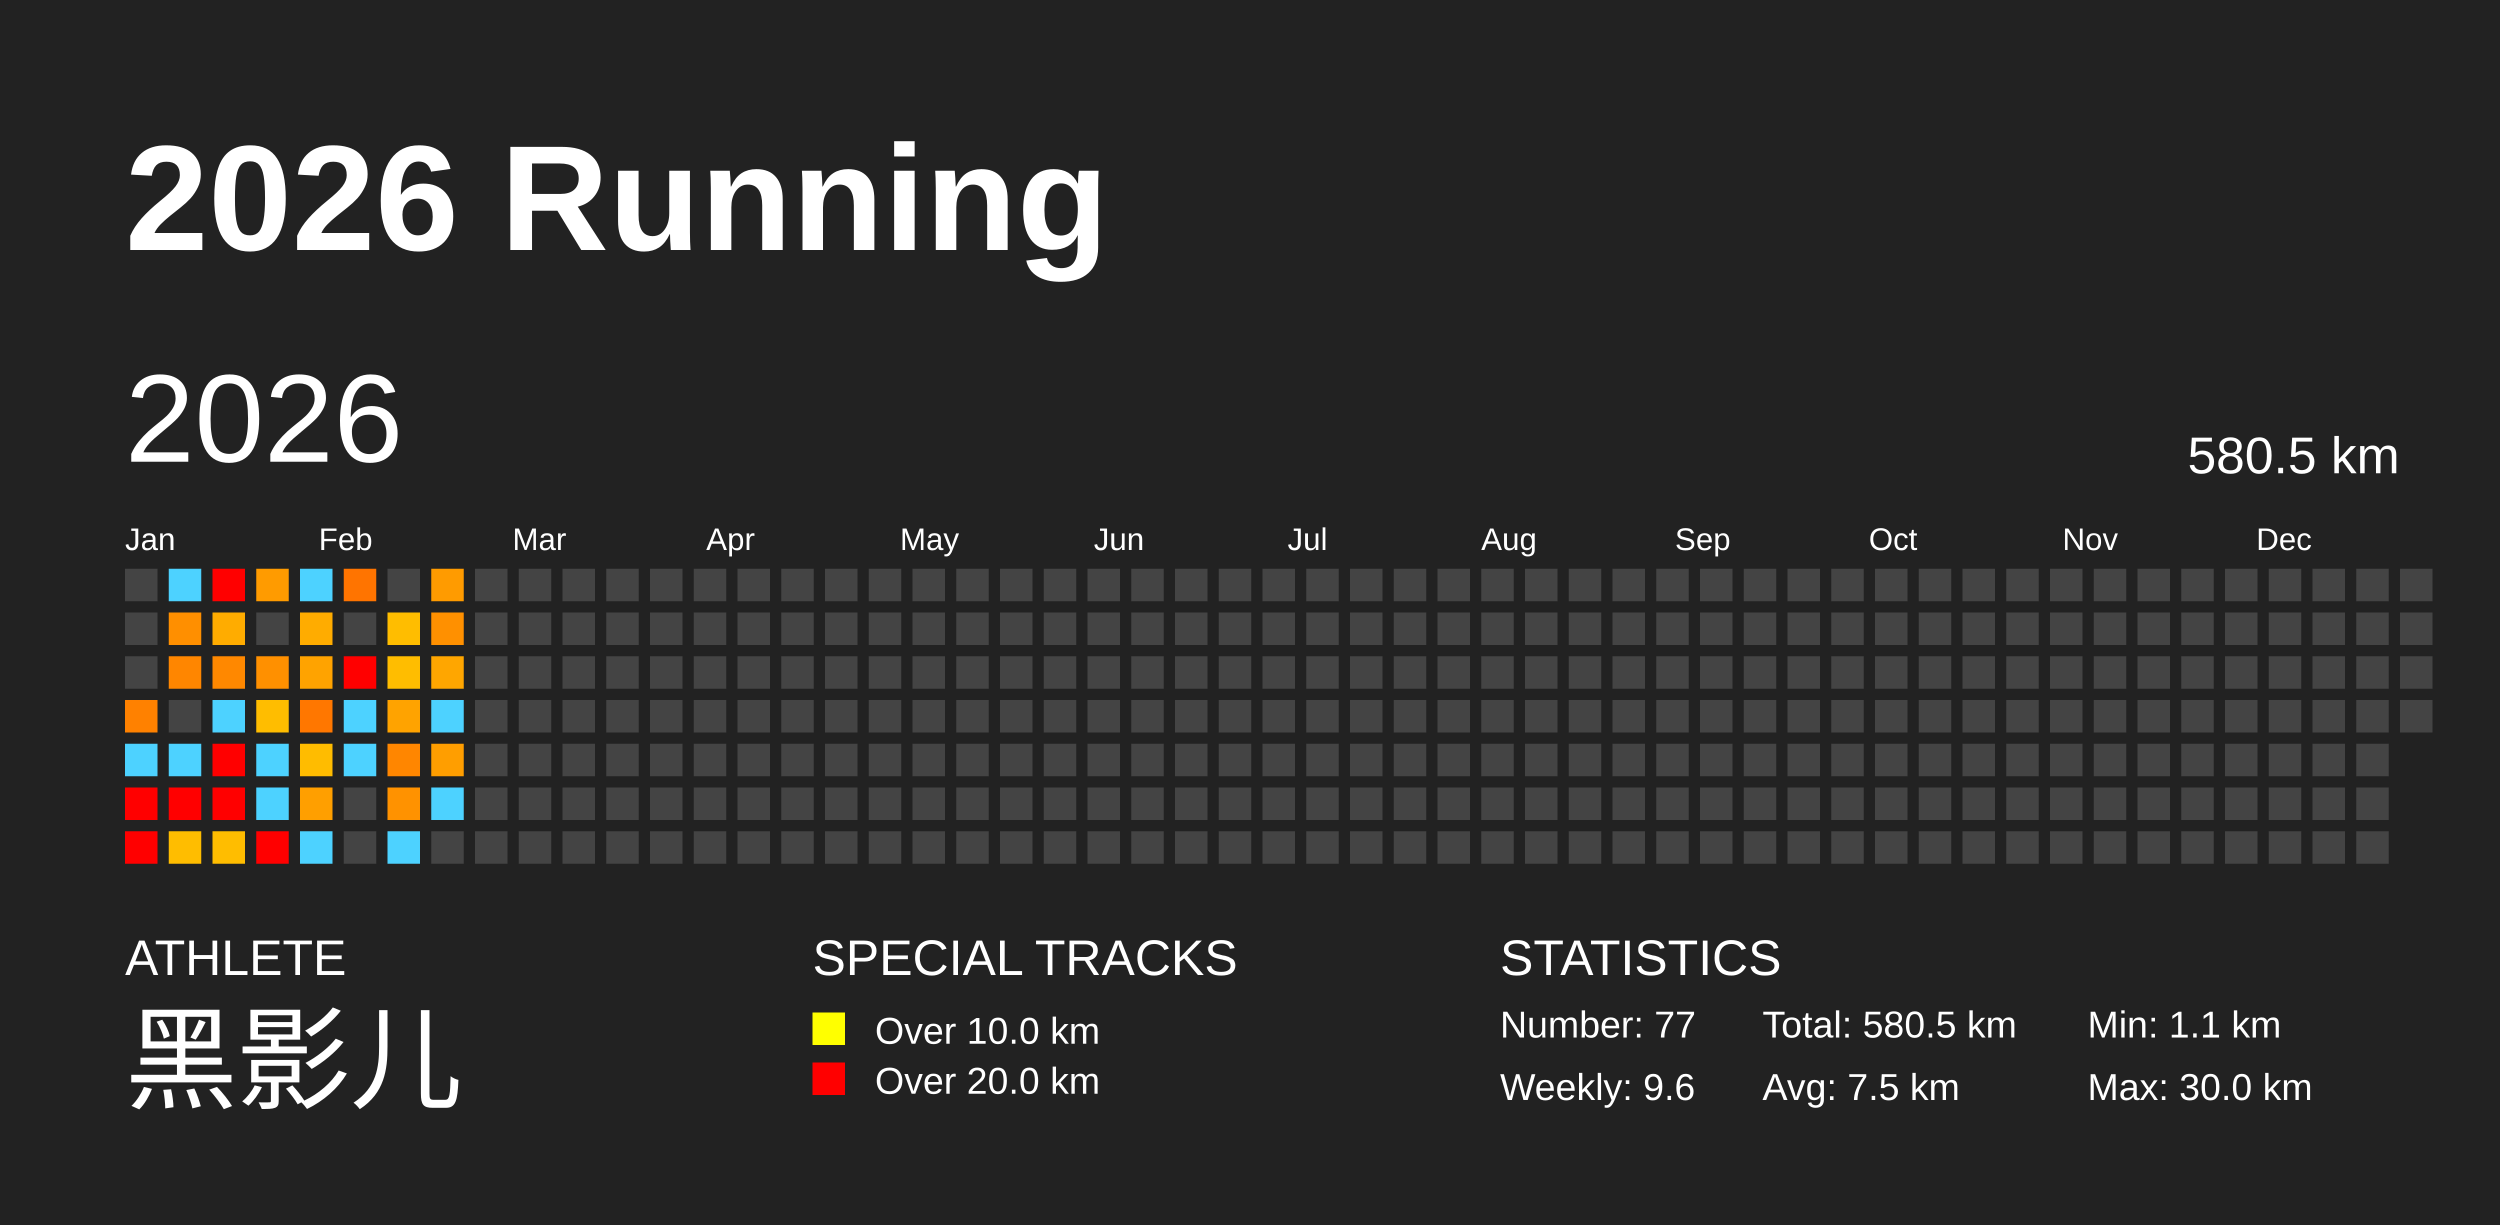
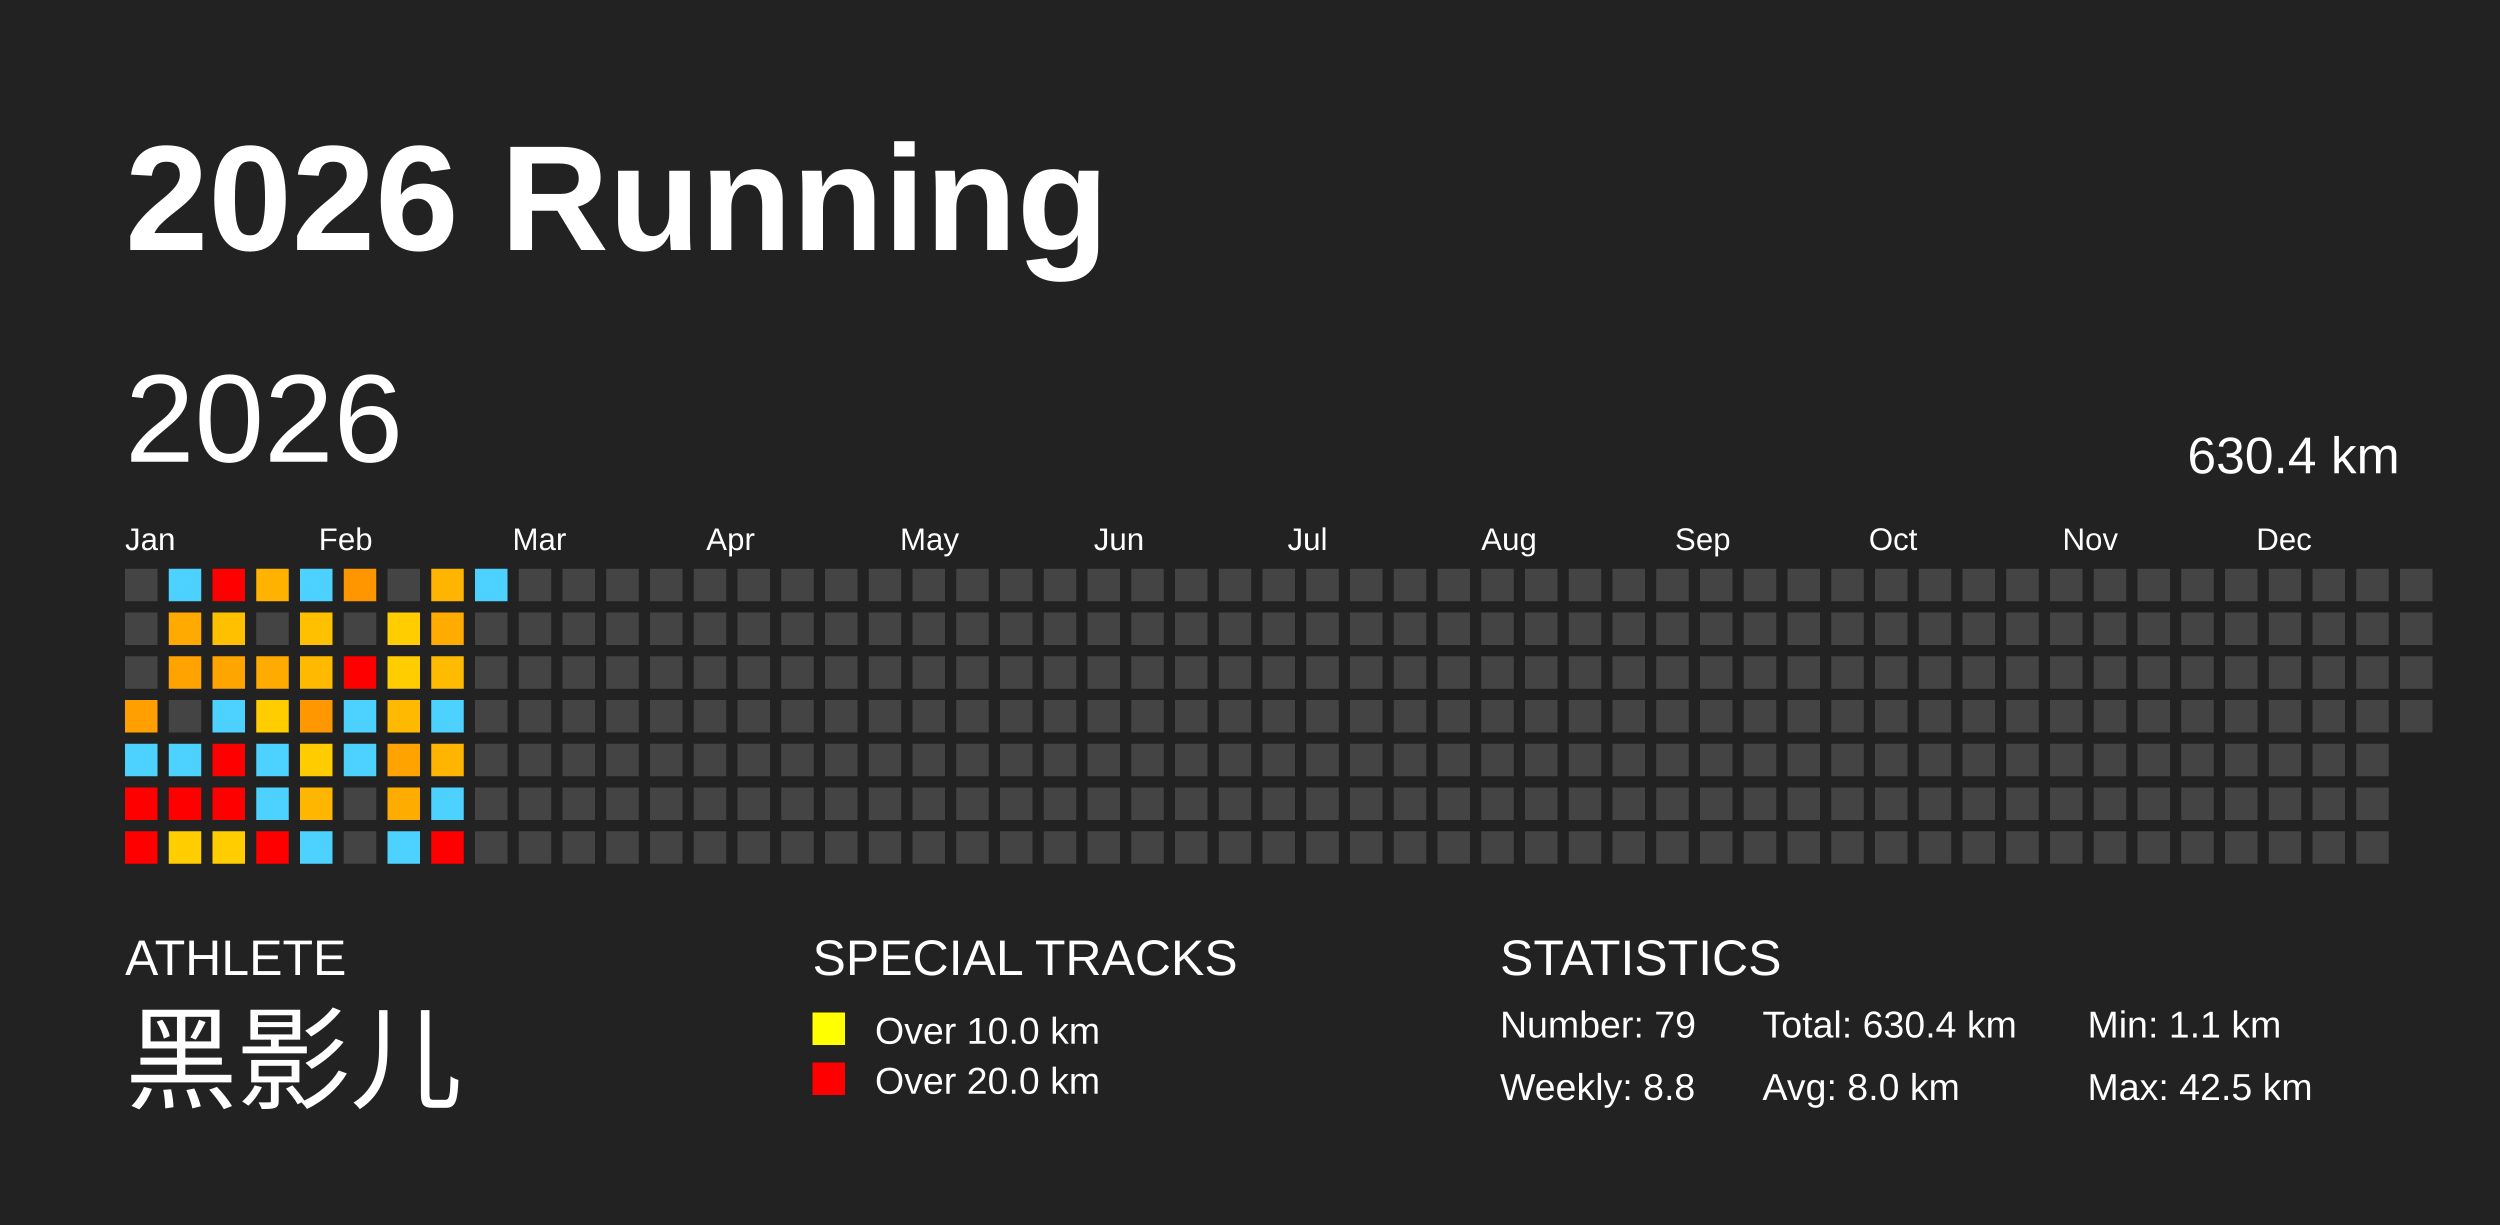
<svg xmlns="http://www.w3.org/2000/svg" baseProfile="full" height="98mm" version="1.1" viewBox="0,0,200,98" width="200mm">
  <defs />
  <rect fill="#222222" height="98" width="200" x="0" y="0" />
  <text fill="#FFFFFF" style="font-size:12px; font-family:Arial; font-weight:bold;" x="10" y="20">2026 Running</text>
  <text fill="#FFFFFF" style="font-size:4px; font-family:Arial" x="10" y="78">ATHLETE</text>
  <text fill="#FFFFFF" style="font-size:9px; font-family:Arial" x="10" y="88">黑影儿</text>
  <text fill="#FFFFFF" style="font-size:4px; font-family:Arial" x="65" y="78">SPECIAL TRACKS</text>
  <rect fill="yellow" height="2.6" width="2.6" x="65" y="81" />
  <text fill="#FFFFFF" style="font-size:3px; font-family:Arial" x="70" y="83.5">Over 10.0 km</text>
  <rect fill="red" height="2.6" width="2.6" x="65" y="85" />
  <text fill="#FFFFFF" style="font-size:3px; font-family:Arial" x="70" y="87.5">Over 20.0 km</text>
  <text fill="#FFFFFF" style="font-size:4px; font-family:Arial" x="120" y="78">STATISTICS</text>
-   <text fill="#FFFFFF" style="font-size:3px; font-family:Arial" x="120" y="83">Number: 77</text>
-   <text fill="#FFFFFF" style="font-size:3px; font-family:Arial" x="120" y="88">Weekly: 9.6</text>
-   <text fill="#FFFFFF" style="font-size:3px; font-family:Arial" x="141" y="83">Total: 580.5 km</text>
-   <text fill="#FFFFFF" style="font-size:3px; font-family:Arial" x="141" y="88">Avg: 7.5 km</text>
+   <text fill="#FFFFFF" style="font-size:3px; font-family:Arial" x="120" y="83">Number: 79</text>
+   <text fill="#FFFFFF" style="font-size:3px; font-family:Arial" x="120" y="88">Weekly: 8.8</text>
+   <text fill="#FFFFFF" style="font-size:3px; font-family:Arial" x="141" y="83">Total: 630.4 km</text>
+   <text fill="#FFFFFF" style="font-size:3px; font-family:Arial" x="141" y="88">Avg: 8.0 km</text>
  <text fill="#FFFFFF" style="font-size:3px; font-family:Arial" x="167" y="83">Min: 1.1 km</text>
-   <text fill="#FFFFFF" style="font-size:3px; font-family:Arial" x="167" y="88">Max: 30.0 km</text>
+   <text fill="#FFFFFF" style="font-size:3px; font-family:Arial" x="167" y="88">Max: 42.5 km</text>
  <text dominant-baseline="hanging" fill="#FFFFFF" style="font-size:10.0px; font-family:Arial;" x="10" y="30">2026</text>
-   <text dominant-baseline="hanging" fill="#FFFFFF" style="font-size:4.125px; font-family:Arial;" x="175" y="35">580.5 km</text>
+   <text dominant-baseline="hanging" fill="#FFFFFF" style="font-size:4.125px; font-family:Arial;" x="175" y="35">630.4 km</text>
  <text fill="#FFFFFF" style="font-size:2.5px; font-family:Arial" x="10.0" y="44">Jan</text>
  <text fill="#FFFFFF" style="font-size:2.5px; font-family:Arial" x="25.5" y="44">Feb</text>
  <text fill="#FFFFFF" style="font-size:2.5px; font-family:Arial" x="41.0" y="44">Mar</text>
  <text fill="#FFFFFF" style="font-size:2.5px; font-family:Arial" x="56.5" y="44">Apr</text>
  <text fill="#FFFFFF" style="font-size:2.5px; font-family:Arial" x="72.0" y="44">May</text>
  <text fill="#FFFFFF" style="font-size:2.5px; font-family:Arial" x="87.5" y="44">Jun</text>
  <text fill="#FFFFFF" style="font-size:2.5px; font-family:Arial" x="103.0" y="44">Jul</text>
  <text fill="#FFFFFF" style="font-size:2.5px; font-family:Arial" x="118.5" y="44">Aug</text>
  <text fill="#FFFFFF" style="font-size:2.5px; font-family:Arial" x="134.0" y="44">Sep</text>
  <text fill="#FFFFFF" style="font-size:2.5px; font-family:Arial" x="149.5" y="44">Oct</text>
  <text fill="#FFFFFF" style="font-size:2.5px; font-family:Arial" x="165.0" y="44">Nov</text>
  <text fill="#FFFFFF" style="font-size:2.5px; font-family:Arial" x="180.5" y="44">Dec</text>
  <rect fill="#444444" height="2.6" width="2.6" x="10.0" y="45.5" />
  <rect fill="#444444" height="2.6" width="2.6" x="10.0" y="49.0" />
  <rect fill="#444444" height="2.6" width="2.6" x="10.0" y="52.5" />
-   <rect fill="#ff8100" height="2.6" width="2.6" x="10.0" y="56.0" />
+   <rect fill="#ff9f00" height="2.6" width="2.6" x="10.0" y="56.0" />
  <rect fill="#4dd2ff" height="2.6" width="2.6" x="10.0" y="59.5" />
  <rect fill="red" height="2.6" width="2.6" x="10.0" y="63.0" />
  <rect fill="red" height="2.6" width="2.6" x="10.0" y="66.5" />
  <rect fill="#4dd2ff" height="2.6" width="2.6" x="13.5" y="45.5" />
-   <rect fill="#ff8f00" height="2.6" width="2.6" x="13.5" y="49.0" />
-   <rect fill="#ff8600" height="2.6" width="2.6" x="13.5" y="52.5" />
+   <rect fill="#ffaa00" height="2.6" width="2.6" x="13.5" y="49.0" />
+   <rect fill="#ffa300" height="2.6" width="2.6" x="13.5" y="52.5" />
  <rect fill="#444444" height="2.6" width="2.6" x="13.5" y="56.0" />
  <rect fill="#4dd2ff" height="2.6" width="2.6" x="13.5" y="59.5" />
  <rect fill="red" height="2.6" width="2.6" x="13.5" y="63.0" />
-   <rect fill="#ffbd00" height="2.6" width="2.6" x="13.5" y="66.5" />
+   <rect fill="#ffcd00" height="2.6" width="2.6" x="13.5" y="66.5" />
  <rect fill="red" height="2.6" width="2.6" x="17.0" y="45.5" />
-   <rect fill="#ffac00" height="2.6" width="2.6" x="17.0" y="49.0" />
-   <rect fill="#ff8800" height="2.6" width="2.6" x="17.0" y="52.5" />
+   <rect fill="#ffc000" height="2.6" width="2.6" x="17.0" y="49.0" />
+   <rect fill="#ffa500" height="2.6" width="2.6" x="17.0" y="52.5" />
  <rect fill="#4dd2ff" height="2.6" width="2.6" x="17.0" y="56.0" />
  <rect fill="red" height="2.6" width="2.6" x="17.0" y="59.5" />
  <rect fill="red" height="2.6" width="2.6" x="17.0" y="63.0" />
-   <rect fill="#ffbd00" height="2.6" width="2.6" x="17.0" y="66.5" />
-   <rect fill="#ff9b00" height="2.6" width="2.6" x="20.5" y="45.5" />
+   <rect fill="#ffcd00" height="2.6" width="2.6" x="17.0" y="66.5" />
+   <rect fill="#ffb300" height="2.6" width="2.6" x="20.5" y="45.5" />
  <rect fill="#444444" height="2.6" width="2.6" x="20.5" y="49.0" />
-   <rect fill="#ff9000" height="2.6" width="2.6" x="20.5" y="52.5" />
-   <rect fill="#ffbd00" height="2.6" width="2.6" x="20.5" y="56.0" />
+   <rect fill="#ffab00" height="2.6" width="2.6" x="20.5" y="52.5" />
+   <rect fill="#ffcd00" height="2.6" width="2.6" x="20.5" y="56.0" />
  <rect fill="#4dd2ff" height="2.6" width="2.6" x="20.5" y="59.5" />
  <rect fill="#4dd2ff" height="2.6" width="2.6" x="20.5" y="63.0" />
  <rect fill="red" height="2.6" width="2.6" x="20.5" y="66.5" />
  <rect fill="#4dd2ff" height="2.6" width="2.6" x="24.0" y="45.5" />
-   <rect fill="#ffac00" height="2.6" width="2.6" x="24.0" y="49.0" />
-   <rect fill="#ffa300" height="2.6" width="2.6" x="24.0" y="52.5" />
-   <rect fill="#ff7700" height="2.6" width="2.6" x="24.0" y="56.0" />
-   <rect fill="#ffbc00" height="2.6" width="2.6" x="24.0" y="59.5" />
-   <rect fill="#ff9f00" height="2.6" width="2.6" x="24.0" y="63.0" />
+   <rect fill="#ffc000" height="2.6" width="2.6" x="24.0" y="49.0" />
+   <rect fill="#ffba00" height="2.6" width="2.6" x="24.0" y="52.5" />
+   <rect fill="#ff9800" height="2.6" width="2.6" x="24.0" y="56.0" />
+   <rect fill="#ffcc00" height="2.6" width="2.6" x="24.0" y="59.5" />
+   <rect fill="#ffb600" height="2.6" width="2.6" x="24.0" y="63.0" />
  <rect fill="#4dd2ff" height="2.6" width="2.6" x="24.0" y="66.5" />
-   <rect fill="#ff7400" height="2.6" width="2.6" x="27.5" y="45.5" />
+   <rect fill="#ff9600" height="2.6" width="2.6" x="27.5" y="45.5" />
  <rect fill="#444444" height="2.6" width="2.6" x="27.5" y="49.0" />
  <rect fill="red" height="2.6" width="2.6" x="27.5" y="52.5" />
  <rect fill="#4dd2ff" height="2.6" width="2.6" x="27.5" y="56.0" />
  <rect fill="#4dd2ff" height="2.6" width="2.6" x="27.5" y="59.5" />
  <rect fill="#444444" height="2.6" width="2.6" x="27.5" y="63.0" />
  <rect fill="#444444" height="2.6" width="2.6" x="27.5" y="66.5" />
  <rect fill="#444444" height="2.6" width="2.6" x="31.0" y="45.5" />
-   <rect fill="#ffbd00" height="2.6" width="2.6" x="31.0" y="49.0" />
-   <rect fill="#ffbd00" height="2.6" width="2.6" x="31.0" y="52.5" />
-   <rect fill="#ffa300" height="2.6" width="2.6" x="31.0" y="56.0" />
-   <rect fill="#ff8600" height="2.6" width="2.6" x="31.0" y="59.5" />
-   <rect fill="#ff9200" height="2.6" width="2.6" x="31.0" y="63.0" />
+   <rect fill="#ffcd00" height="2.6" width="2.6" x="31.0" y="49.0" />
+   <rect fill="#ffcd00" height="2.6" width="2.6" x="31.0" y="52.5" />
+   <rect fill="#ffb900" height="2.6" width="2.6" x="31.0" y="56.0" />
+   <rect fill="#ffa300" height="2.6" width="2.6" x="31.0" y="59.5" />
+   <rect fill="#ffac00" height="2.6" width="2.6" x="31.0" y="63.0" />
  <rect fill="#4dd2ff" height="2.6" width="2.6" x="31.0" y="66.5" />
-   <rect fill="#ff9b00" height="2.6" width="2.6" x="34.5" y="45.5" />
-   <rect fill="#ff9000" height="2.6" width="2.6" x="34.5" y="49.0" />
-   <rect fill="#ffa600" height="2.6" width="2.6" x="34.5" y="52.5" />
+   <rect fill="#ffb400" height="2.6" width="2.6" x="34.5" y="45.5" />
+   <rect fill="#ffab00" height="2.6" width="2.6" x="34.5" y="49.0" />
+   <rect fill="#ffbb00" height="2.6" width="2.6" x="34.5" y="52.5" />
  <rect fill="#4dd2ff" height="2.6" width="2.6" x="34.5" y="56.0" />
-   <rect fill="#ff9e00" height="2.6" width="2.6" x="34.5" y="59.5" />
+   <rect fill="#ffb500" height="2.6" width="2.6" x="34.5" y="59.5" />
  <rect fill="#4dd2ff" height="2.6" width="2.6" x="34.5" y="63.0" />
-   <rect fill="#444444" height="2.6" width="2.6" x="34.5" y="66.5" />
-   <rect fill="#444444" height="2.6" width="2.6" x="38.0" y="45.5" />
+   <rect fill="red" height="2.6" width="2.6" x="34.5" y="66.5" />
+   <rect fill="#4dd2ff" height="2.6" width="2.6" x="38.0" y="45.5" />
  <rect fill="#444444" height="2.6" width="2.6" x="38.0" y="49.0" />
  <rect fill="#444444" height="2.6" width="2.6" x="38.0" y="52.5" />
  <rect fill="#444444" height="2.6" width="2.6" x="38.0" y="56.0" />
  <rect fill="#444444" height="2.6" width="2.6" x="38.0" y="59.5" />
  <rect fill="#444444" height="2.6" width="2.6" x="38.0" y="63.0" />
  <rect fill="#444444" height="2.6" width="2.6" x="38.0" y="66.5" />
  <rect fill="#444444" height="2.6" width="2.6" x="41.5" y="45.5" />
  <rect fill="#444444" height="2.6" width="2.6" x="41.5" y="49.0" />
  <rect fill="#444444" height="2.6" width="2.6" x="41.5" y="52.5" />
  <rect fill="#444444" height="2.6" width="2.6" x="41.5" y="56.0" />
  <rect fill="#444444" height="2.6" width="2.6" x="41.5" y="59.5" />
  <rect fill="#444444" height="2.6" width="2.6" x="41.5" y="63.0" />
  <rect fill="#444444" height="2.6" width="2.6" x="41.5" y="66.5" />
  <rect fill="#444444" height="2.6" width="2.6" x="45.0" y="45.5" />
  <rect fill="#444444" height="2.6" width="2.6" x="45.0" y="49.0" />
  <rect fill="#444444" height="2.6" width="2.6" x="45.0" y="52.5" />
  <rect fill="#444444" height="2.6" width="2.6" x="45.0" y="56.0" />
  <rect fill="#444444" height="2.6" width="2.6" x="45.0" y="59.5" />
  <rect fill="#444444" height="2.6" width="2.6" x="45.0" y="63.0" />
  <rect fill="#444444" height="2.6" width="2.6" x="45.0" y="66.5" />
  <rect fill="#444444" height="2.6" width="2.6" x="48.5" y="45.5" />
  <rect fill="#444444" height="2.6" width="2.6" x="48.5" y="49.0" />
  <rect fill="#444444" height="2.6" width="2.6" x="48.5" y="52.5" />
  <rect fill="#444444" height="2.6" width="2.6" x="48.5" y="56.0" />
  <rect fill="#444444" height="2.6" width="2.6" x="48.5" y="59.5" />
  <rect fill="#444444" height="2.6" width="2.6" x="48.5" y="63.0" />
  <rect fill="#444444" height="2.6" width="2.6" x="48.5" y="66.5" />
  <rect fill="#444444" height="2.6" width="2.6" x="52.0" y="45.5" />
  <rect fill="#444444" height="2.6" width="2.6" x="52.0" y="49.0" />
  <rect fill="#444444" height="2.6" width="2.6" x="52.0" y="52.5" />
  <rect fill="#444444" height="2.6" width="2.6" x="52.0" y="56.0" />
  <rect fill="#444444" height="2.6" width="2.6" x="52.0" y="59.5" />
  <rect fill="#444444" height="2.6" width="2.6" x="52.0" y="63.0" />
  <rect fill="#444444" height="2.6" width="2.6" x="52.0" y="66.5" />
  <rect fill="#444444" height="2.6" width="2.6" x="55.5" y="45.5" />
  <rect fill="#444444" height="2.6" width="2.6" x="55.5" y="49.0" />
  <rect fill="#444444" height="2.6" width="2.6" x="55.5" y="52.5" />
  <rect fill="#444444" height="2.6" width="2.6" x="55.5" y="56.0" />
  <rect fill="#444444" height="2.6" width="2.6" x="55.5" y="59.5" />
  <rect fill="#444444" height="2.6" width="2.6" x="55.5" y="63.0" />
  <rect fill="#444444" height="2.6" width="2.6" x="55.5" y="66.5" />
  <rect fill="#444444" height="2.6" width="2.6" x="59.0" y="45.5" />
  <rect fill="#444444" height="2.6" width="2.6" x="59.0" y="49.0" />
  <rect fill="#444444" height="2.6" width="2.6" x="59.0" y="52.5" />
  <rect fill="#444444" height="2.6" width="2.6" x="59.0" y="56.0" />
  <rect fill="#444444" height="2.6" width="2.6" x="59.0" y="59.5" />
  <rect fill="#444444" height="2.6" width="2.6" x="59.0" y="63.0" />
  <rect fill="#444444" height="2.6" width="2.6" x="59.0" y="66.5" />
  <rect fill="#444444" height="2.6" width="2.6" x="62.5" y="45.5" />
  <rect fill="#444444" height="2.6" width="2.6" x="62.5" y="49.0" />
  <rect fill="#444444" height="2.6" width="2.6" x="62.5" y="52.5" />
  <rect fill="#444444" height="2.6" width="2.6" x="62.5" y="56.0" />
  <rect fill="#444444" height="2.6" width="2.6" x="62.5" y="59.5" />
  <rect fill="#444444" height="2.6" width="2.6" x="62.5" y="63.0" />
  <rect fill="#444444" height="2.6" width="2.6" x="62.5" y="66.5" />
  <rect fill="#444444" height="2.6" width="2.6" x="66.0" y="45.5" />
  <rect fill="#444444" height="2.6" width="2.6" x="66.0" y="49.0" />
  <rect fill="#444444" height="2.6" width="2.6" x="66.0" y="52.5" />
  <rect fill="#444444" height="2.6" width="2.6" x="66.0" y="56.0" />
  <rect fill="#444444" height="2.6" width="2.6" x="66.0" y="59.5" />
  <rect fill="#444444" height="2.6" width="2.6" x="66.0" y="63.0" />
  <rect fill="#444444" height="2.6" width="2.6" x="66.0" y="66.5" />
  <rect fill="#444444" height="2.6" width="2.6" x="69.5" y="45.5" />
  <rect fill="#444444" height="2.6" width="2.6" x="69.5" y="49.0" />
  <rect fill="#444444" height="2.6" width="2.6" x="69.5" y="52.5" />
  <rect fill="#444444" height="2.6" width="2.6" x="69.5" y="56.0" />
  <rect fill="#444444" height="2.6" width="2.6" x="69.5" y="59.5" />
  <rect fill="#444444" height="2.6" width="2.6" x="69.5" y="63.0" />
  <rect fill="#444444" height="2.6" width="2.6" x="69.5" y="66.5" />
  <rect fill="#444444" height="2.6" width="2.6" x="73.0" y="45.5" />
  <rect fill="#444444" height="2.6" width="2.6" x="73.0" y="49.0" />
  <rect fill="#444444" height="2.6" width="2.6" x="73.0" y="52.5" />
  <rect fill="#444444" height="2.6" width="2.6" x="73.0" y="56.0" />
  <rect fill="#444444" height="2.6" width="2.6" x="73.0" y="59.5" />
  <rect fill="#444444" height="2.6" width="2.6" x="73.0" y="63.0" />
  <rect fill="#444444" height="2.6" width="2.6" x="73.0" y="66.5" />
  <rect fill="#444444" height="2.6" width="2.6" x="76.5" y="45.5" />
  <rect fill="#444444" height="2.6" width="2.6" x="76.5" y="49.0" />
  <rect fill="#444444" height="2.6" width="2.6" x="76.5" y="52.5" />
  <rect fill="#444444" height="2.6" width="2.6" x="76.5" y="56.0" />
  <rect fill="#444444" height="2.6" width="2.6" x="76.5" y="59.5" />
  <rect fill="#444444" height="2.6" width="2.6" x="76.5" y="63.0" />
  <rect fill="#444444" height="2.6" width="2.6" x="76.5" y="66.5" />
  <rect fill="#444444" height="2.6" width="2.6" x="80.0" y="45.5" />
  <rect fill="#444444" height="2.6" width="2.6" x="80.0" y="49.0" />
  <rect fill="#444444" height="2.6" width="2.6" x="80.0" y="52.5" />
  <rect fill="#444444" height="2.6" width="2.6" x="80.0" y="56.0" />
  <rect fill="#444444" height="2.6" width="2.6" x="80.0" y="59.5" />
  <rect fill="#444444" height="2.6" width="2.6" x="80.0" y="63.0" />
  <rect fill="#444444" height="2.6" width="2.6" x="80.0" y="66.5" />
  <rect fill="#444444" height="2.6" width="2.6" x="83.5" y="45.5" />
  <rect fill="#444444" height="2.6" width="2.6" x="83.5" y="49.0" />
  <rect fill="#444444" height="2.6" width="2.6" x="83.5" y="52.5" />
  <rect fill="#444444" height="2.6" width="2.6" x="83.5" y="56.0" />
  <rect fill="#444444" height="2.6" width="2.6" x="83.5" y="59.5" />
  <rect fill="#444444" height="2.6" width="2.6" x="83.5" y="63.0" />
  <rect fill="#444444" height="2.6" width="2.6" x="83.5" y="66.5" />
  <rect fill="#444444" height="2.6" width="2.6" x="87.0" y="45.5" />
  <rect fill="#444444" height="2.6" width="2.6" x="87.0" y="49.0" />
  <rect fill="#444444" height="2.6" width="2.6" x="87.0" y="52.5" />
  <rect fill="#444444" height="2.6" width="2.6" x="87.0" y="56.0" />
  <rect fill="#444444" height="2.6" width="2.6" x="87.0" y="59.5" />
  <rect fill="#444444" height="2.6" width="2.6" x="87.0" y="63.0" />
  <rect fill="#444444" height="2.6" width="2.6" x="87.0" y="66.5" />
  <rect fill="#444444" height="2.6" width="2.6" x="90.5" y="45.5" />
  <rect fill="#444444" height="2.6" width="2.6" x="90.5" y="49.0" />
  <rect fill="#444444" height="2.6" width="2.6" x="90.5" y="52.5" />
  <rect fill="#444444" height="2.6" width="2.6" x="90.5" y="56.0" />
  <rect fill="#444444" height="2.6" width="2.6" x="90.5" y="59.5" />
  <rect fill="#444444" height="2.6" width="2.6" x="90.5" y="63.0" />
  <rect fill="#444444" height="2.6" width="2.6" x="90.5" y="66.5" />
  <rect fill="#444444" height="2.6" width="2.6" x="94.0" y="45.5" />
  <rect fill="#444444" height="2.6" width="2.6" x="94.0" y="49.0" />
  <rect fill="#444444" height="2.6" width="2.6" x="94.0" y="52.5" />
  <rect fill="#444444" height="2.6" width="2.6" x="94.0" y="56.0" />
  <rect fill="#444444" height="2.6" width="2.6" x="94.0" y="59.5" />
  <rect fill="#444444" height="2.6" width="2.6" x="94.0" y="63.0" />
  <rect fill="#444444" height="2.6" width="2.6" x="94.0" y="66.5" />
  <rect fill="#444444" height="2.6" width="2.6" x="97.5" y="45.5" />
  <rect fill="#444444" height="2.6" width="2.6" x="97.5" y="49.0" />
  <rect fill="#444444" height="2.6" width="2.6" x="97.5" y="52.5" />
  <rect fill="#444444" height="2.6" width="2.6" x="97.5" y="56.0" />
  <rect fill="#444444" height="2.6" width="2.6" x="97.5" y="59.5" />
  <rect fill="#444444" height="2.6" width="2.6" x="97.5" y="63.0" />
  <rect fill="#444444" height="2.6" width="2.6" x="97.5" y="66.5" />
  <rect fill="#444444" height="2.6" width="2.6" x="101.0" y="45.5" />
  <rect fill="#444444" height="2.6" width="2.6" x="101.0" y="49.0" />
  <rect fill="#444444" height="2.6" width="2.6" x="101.0" y="52.5" />
  <rect fill="#444444" height="2.6" width="2.6" x="101.0" y="56.0" />
  <rect fill="#444444" height="2.6" width="2.6" x="101.0" y="59.5" />
  <rect fill="#444444" height="2.6" width="2.6" x="101.0" y="63.0" />
  <rect fill="#444444" height="2.6" width="2.6" x="101.0" y="66.5" />
  <rect fill="#444444" height="2.6" width="2.6" x="104.5" y="45.5" />
  <rect fill="#444444" height="2.6" width="2.6" x="104.5" y="49.0" />
  <rect fill="#444444" height="2.6" width="2.6" x="104.5" y="52.5" />
  <rect fill="#444444" height="2.6" width="2.6" x="104.5" y="56.0" />
  <rect fill="#444444" height="2.6" width="2.6" x="104.5" y="59.5" />
  <rect fill="#444444" height="2.6" width="2.6" x="104.5" y="63.0" />
  <rect fill="#444444" height="2.6" width="2.6" x="104.5" y="66.5" />
  <rect fill="#444444" height="2.6" width="2.6" x="108.0" y="45.5" />
  <rect fill="#444444" height="2.6" width="2.6" x="108.0" y="49.0" />
  <rect fill="#444444" height="2.6" width="2.6" x="108.0" y="52.5" />
  <rect fill="#444444" height="2.6" width="2.6" x="108.0" y="56.0" />
  <rect fill="#444444" height="2.6" width="2.6" x="108.0" y="59.5" />
  <rect fill="#444444" height="2.6" width="2.6" x="108.0" y="63.0" />
  <rect fill="#444444" height="2.6" width="2.6" x="108.0" y="66.5" />
  <rect fill="#444444" height="2.6" width="2.6" x="111.5" y="45.5" />
  <rect fill="#444444" height="2.6" width="2.6" x="111.5" y="49.0" />
  <rect fill="#444444" height="2.6" width="2.6" x="111.5" y="52.5" />
  <rect fill="#444444" height="2.6" width="2.6" x="111.5" y="56.0" />
  <rect fill="#444444" height="2.6" width="2.6" x="111.5" y="59.5" />
  <rect fill="#444444" height="2.6" width="2.6" x="111.5" y="63.0" />
  <rect fill="#444444" height="2.6" width="2.6" x="111.5" y="66.5" />
  <rect fill="#444444" height="2.6" width="2.6" x="115.0" y="45.5" />
  <rect fill="#444444" height="2.6" width="2.6" x="115.0" y="49.0" />
  <rect fill="#444444" height="2.6" width="2.6" x="115.0" y="52.5" />
  <rect fill="#444444" height="2.6" width="2.6" x="115.0" y="56.0" />
  <rect fill="#444444" height="2.6" width="2.6" x="115.0" y="59.5" />
  <rect fill="#444444" height="2.6" width="2.6" x="115.0" y="63.0" />
  <rect fill="#444444" height="2.6" width="2.6" x="115.0" y="66.5" />
  <rect fill="#444444" height="2.6" width="2.6" x="118.5" y="45.5" />
  <rect fill="#444444" height="2.6" width="2.6" x="118.5" y="49.0" />
  <rect fill="#444444" height="2.6" width="2.6" x="118.5" y="52.5" />
  <rect fill="#444444" height="2.6" width="2.6" x="118.5" y="56.0" />
  <rect fill="#444444" height="2.6" width="2.6" x="118.5" y="59.5" />
  <rect fill="#444444" height="2.6" width="2.6" x="118.5" y="63.0" />
  <rect fill="#444444" height="2.6" width="2.6" x="118.5" y="66.5" />
  <rect fill="#444444" height="2.6" width="2.6" x="122.0" y="45.5" />
  <rect fill="#444444" height="2.6" width="2.6" x="122.0" y="49.0" />
  <rect fill="#444444" height="2.6" width="2.6" x="122.0" y="52.5" />
  <rect fill="#444444" height="2.6" width="2.6" x="122.0" y="56.0" />
  <rect fill="#444444" height="2.6" width="2.6" x="122.0" y="59.5" />
  <rect fill="#444444" height="2.6" width="2.6" x="122.0" y="63.0" />
  <rect fill="#444444" height="2.6" width="2.6" x="122.0" y="66.5" />
  <rect fill="#444444" height="2.6" width="2.6" x="125.5" y="45.5" />
  <rect fill="#444444" height="2.6" width="2.6" x="125.5" y="49.0" />
  <rect fill="#444444" height="2.6" width="2.6" x="125.5" y="52.5" />
  <rect fill="#444444" height="2.6" width="2.6" x="125.5" y="56.0" />
  <rect fill="#444444" height="2.6" width="2.6" x="125.5" y="59.5" />
  <rect fill="#444444" height="2.6" width="2.6" x="125.5" y="63.0" />
  <rect fill="#444444" height="2.6" width="2.6" x="125.5" y="66.5" />
  <rect fill="#444444" height="2.6" width="2.6" x="129.0" y="45.5" />
  <rect fill="#444444" height="2.6" width="2.6" x="129.0" y="49.0" />
  <rect fill="#444444" height="2.6" width="2.6" x="129.0" y="52.5" />
  <rect fill="#444444" height="2.6" width="2.6" x="129.0" y="56.0" />
  <rect fill="#444444" height="2.6" width="2.6" x="129.0" y="59.5" />
  <rect fill="#444444" height="2.6" width="2.6" x="129.0" y="63.0" />
  <rect fill="#444444" height="2.6" width="2.6" x="129.0" y="66.5" />
  <rect fill="#444444" height="2.6" width="2.6" x="132.5" y="45.5" />
  <rect fill="#444444" height="2.6" width="2.6" x="132.5" y="49.0" />
  <rect fill="#444444" height="2.6" width="2.6" x="132.5" y="52.5" />
  <rect fill="#444444" height="2.6" width="2.6" x="132.5" y="56.0" />
  <rect fill="#444444" height="2.6" width="2.6" x="132.5" y="59.5" />
  <rect fill="#444444" height="2.6" width="2.6" x="132.5" y="63.0" />
  <rect fill="#444444" height="2.6" width="2.6" x="132.5" y="66.5" />
  <rect fill="#444444" height="2.6" width="2.6" x="136.0" y="45.5" />
  <rect fill="#444444" height="2.6" width="2.6" x="136.0" y="49.0" />
  <rect fill="#444444" height="2.6" width="2.6" x="136.0" y="52.5" />
  <rect fill="#444444" height="2.6" width="2.6" x="136.0" y="56.0" />
  <rect fill="#444444" height="2.6" width="2.6" x="136.0" y="59.5" />
  <rect fill="#444444" height="2.6" width="2.6" x="136.0" y="63.0" />
  <rect fill="#444444" height="2.6" width="2.6" x="136.0" y="66.5" />
  <rect fill="#444444" height="2.6" width="2.6" x="139.5" y="45.5" />
  <rect fill="#444444" height="2.6" width="2.6" x="139.5" y="49.0" />
  <rect fill="#444444" height="2.6" width="2.6" x="139.5" y="52.5" />
  <rect fill="#444444" height="2.6" width="2.6" x="139.5" y="56.0" />
  <rect fill="#444444" height="2.6" width="2.6" x="139.5" y="59.5" />
  <rect fill="#444444" height="2.6" width="2.6" x="139.5" y="63.0" />
  <rect fill="#444444" height="2.6" width="2.6" x="139.5" y="66.5" />
  <rect fill="#444444" height="2.6" width="2.6" x="143.0" y="45.5" />
  <rect fill="#444444" height="2.6" width="2.6" x="143.0" y="49.0" />
  <rect fill="#444444" height="2.6" width="2.6" x="143.0" y="52.5" />
  <rect fill="#444444" height="2.6" width="2.6" x="143.0" y="56.0" />
  <rect fill="#444444" height="2.6" width="2.6" x="143.0" y="59.5" />
  <rect fill="#444444" height="2.6" width="2.6" x="143.0" y="63.0" />
  <rect fill="#444444" height="2.6" width="2.6" x="143.0" y="66.5" />
  <rect fill="#444444" height="2.6" width="2.6" x="146.5" y="45.5" />
  <rect fill="#444444" height="2.6" width="2.6" x="146.5" y="49.0" />
  <rect fill="#444444" height="2.6" width="2.6" x="146.5" y="52.5" />
  <rect fill="#444444" height="2.6" width="2.6" x="146.5" y="56.0" />
  <rect fill="#444444" height="2.6" width="2.6" x="146.5" y="59.5" />
  <rect fill="#444444" height="2.6" width="2.6" x="146.5" y="63.0" />
  <rect fill="#444444" height="2.6" width="2.6" x="146.5" y="66.5" />
  <rect fill="#444444" height="2.6" width="2.6" x="150.0" y="45.5" />
  <rect fill="#444444" height="2.6" width="2.6" x="150.0" y="49.0" />
  <rect fill="#444444" height="2.6" width="2.6" x="150.0" y="52.5" />
  <rect fill="#444444" height="2.6" width="2.6" x="150.0" y="56.0" />
  <rect fill="#444444" height="2.6" width="2.6" x="150.0" y="59.5" />
  <rect fill="#444444" height="2.6" width="2.6" x="150.0" y="63.0" />
  <rect fill="#444444" height="2.6" width="2.6" x="150.0" y="66.5" />
  <rect fill="#444444" height="2.6" width="2.6" x="153.5" y="45.5" />
  <rect fill="#444444" height="2.6" width="2.6" x="153.5" y="49.0" />
  <rect fill="#444444" height="2.6" width="2.6" x="153.5" y="52.5" />
  <rect fill="#444444" height="2.6" width="2.6" x="153.5" y="56.0" />
  <rect fill="#444444" height="2.6" width="2.6" x="153.5" y="59.5" />
  <rect fill="#444444" height="2.6" width="2.6" x="153.5" y="63.0" />
  <rect fill="#444444" height="2.6" width="2.6" x="153.5" y="66.5" />
  <rect fill="#444444" height="2.6" width="2.6" x="157.0" y="45.5" />
  <rect fill="#444444" height="2.6" width="2.6" x="157.0" y="49.0" />
  <rect fill="#444444" height="2.6" width="2.6" x="157.0" y="52.5" />
  <rect fill="#444444" height="2.6" width="2.6" x="157.0" y="56.0" />
  <rect fill="#444444" height="2.6" width="2.6" x="157.0" y="59.5" />
  <rect fill="#444444" height="2.6" width="2.6" x="157.0" y="63.0" />
  <rect fill="#444444" height="2.6" width="2.6" x="157.0" y="66.5" />
  <rect fill="#444444" height="2.6" width="2.6" x="160.5" y="45.5" />
  <rect fill="#444444" height="2.6" width="2.6" x="160.5" y="49.0" />
  <rect fill="#444444" height="2.6" width="2.6" x="160.5" y="52.5" />
  <rect fill="#444444" height="2.6" width="2.6" x="160.5" y="56.0" />
  <rect fill="#444444" height="2.6" width="2.6" x="160.5" y="59.5" />
  <rect fill="#444444" height="2.6" width="2.6" x="160.5" y="63.0" />
  <rect fill="#444444" height="2.6" width="2.6" x="160.5" y="66.5" />
  <rect fill="#444444" height="2.6" width="2.6" x="164.0" y="45.5" />
  <rect fill="#444444" height="2.6" width="2.6" x="164.0" y="49.0" />
  <rect fill="#444444" height="2.6" width="2.6" x="164.0" y="52.5" />
  <rect fill="#444444" height="2.6" width="2.6" x="164.0" y="56.0" />
  <rect fill="#444444" height="2.6" width="2.6" x="164.0" y="59.5" />
  <rect fill="#444444" height="2.6" width="2.6" x="164.0" y="63.0" />
  <rect fill="#444444" height="2.6" width="2.6" x="164.0" y="66.5" />
  <rect fill="#444444" height="2.6" width="2.6" x="167.5" y="45.5" />
  <rect fill="#444444" height="2.6" width="2.6" x="167.5" y="49.0" />
  <rect fill="#444444" height="2.6" width="2.6" x="167.5" y="52.5" />
  <rect fill="#444444" height="2.6" width="2.6" x="167.5" y="56.0" />
  <rect fill="#444444" height="2.6" width="2.6" x="167.5" y="59.5" />
  <rect fill="#444444" height="2.6" width="2.6" x="167.5" y="63.0" />
  <rect fill="#444444" height="2.6" width="2.6" x="167.5" y="66.5" />
  <rect fill="#444444" height="2.6" width="2.6" x="171.0" y="45.5" />
  <rect fill="#444444" height="2.6" width="2.6" x="171.0" y="49.0" />
  <rect fill="#444444" height="2.6" width="2.6" x="171.0" y="52.5" />
  <rect fill="#444444" height="2.6" width="2.6" x="171.0" y="56.0" />
  <rect fill="#444444" height="2.6" width="2.6" x="171.0" y="59.5" />
  <rect fill="#444444" height="2.6" width="2.6" x="171.0" y="63.0" />
  <rect fill="#444444" height="2.6" width="2.6" x="171.0" y="66.5" />
  <rect fill="#444444" height="2.6" width="2.6" x="174.5" y="45.5" />
  <rect fill="#444444" height="2.6" width="2.6" x="174.5" y="49.0" />
  <rect fill="#444444" height="2.6" width="2.6" x="174.5" y="52.5" />
  <rect fill="#444444" height="2.6" width="2.6" x="174.5" y="56.0" />
  <rect fill="#444444" height="2.6" width="2.6" x="174.5" y="59.5" />
  <rect fill="#444444" height="2.6" width="2.6" x="174.5" y="63.0" />
  <rect fill="#444444" height="2.6" width="2.6" x="174.5" y="66.5" />
  <rect fill="#444444" height="2.6" width="2.6" x="178.0" y="45.5" />
  <rect fill="#444444" height="2.6" width="2.6" x="178.0" y="49.0" />
  <rect fill="#444444" height="2.6" width="2.6" x="178.0" y="52.5" />
  <rect fill="#444444" height="2.6" width="2.6" x="178.0" y="56.0" />
  <rect fill="#444444" height="2.6" width="2.6" x="178.0" y="59.5" />
  <rect fill="#444444" height="2.6" width="2.6" x="178.0" y="63.0" />
  <rect fill="#444444" height="2.6" width="2.6" x="178.0" y="66.5" />
  <rect fill="#444444" height="2.6" width="2.6" x="181.5" y="45.5" />
  <rect fill="#444444" height="2.6" width="2.6" x="181.5" y="49.0" />
  <rect fill="#444444" height="2.6" width="2.6" x="181.5" y="52.5" />
  <rect fill="#444444" height="2.6" width="2.6" x="181.5" y="56.0" />
  <rect fill="#444444" height="2.6" width="2.6" x="181.5" y="59.5" />
  <rect fill="#444444" height="2.6" width="2.6" x="181.5" y="63.0" />
  <rect fill="#444444" height="2.6" width="2.6" x="181.5" y="66.5" />
  <rect fill="#444444" height="2.6" width="2.6" x="185.0" y="45.5" />
  <rect fill="#444444" height="2.6" width="2.6" x="185.0" y="49.0" />
  <rect fill="#444444" height="2.6" width="2.6" x="185.0" y="52.5" />
  <rect fill="#444444" height="2.6" width="2.6" x="185.0" y="56.0" />
  <rect fill="#444444" height="2.6" width="2.6" x="185.0" y="59.5" />
  <rect fill="#444444" height="2.6" width="2.6" x="185.0" y="63.0" />
  <rect fill="#444444" height="2.6" width="2.6" x="185.0" y="66.5" />
  <rect fill="#444444" height="2.6" width="2.6" x="188.5" y="45.5" />
  <rect fill="#444444" height="2.6" width="2.6" x="188.5" y="49.0" />
  <rect fill="#444444" height="2.6" width="2.6" x="188.5" y="52.5" />
  <rect fill="#444444" height="2.6" width="2.6" x="188.5" y="56.0" />
  <rect fill="#444444" height="2.6" width="2.6" x="188.5" y="59.5" />
  <rect fill="#444444" height="2.6" width="2.6" x="188.5" y="63.0" />
  <rect fill="#444444" height="2.6" width="2.6" x="188.5" y="66.5" />
  <rect fill="#444444" height="2.6" width="2.6" x="192.0" y="45.5" />
  <rect fill="#444444" height="2.6" width="2.6" x="192.0" y="49.0" />
  <rect fill="#444444" height="2.6" width="2.6" x="192.0" y="52.5" />
  <rect fill="#444444" height="2.6" width="2.6" x="192.0" y="56.0" />
</svg>
